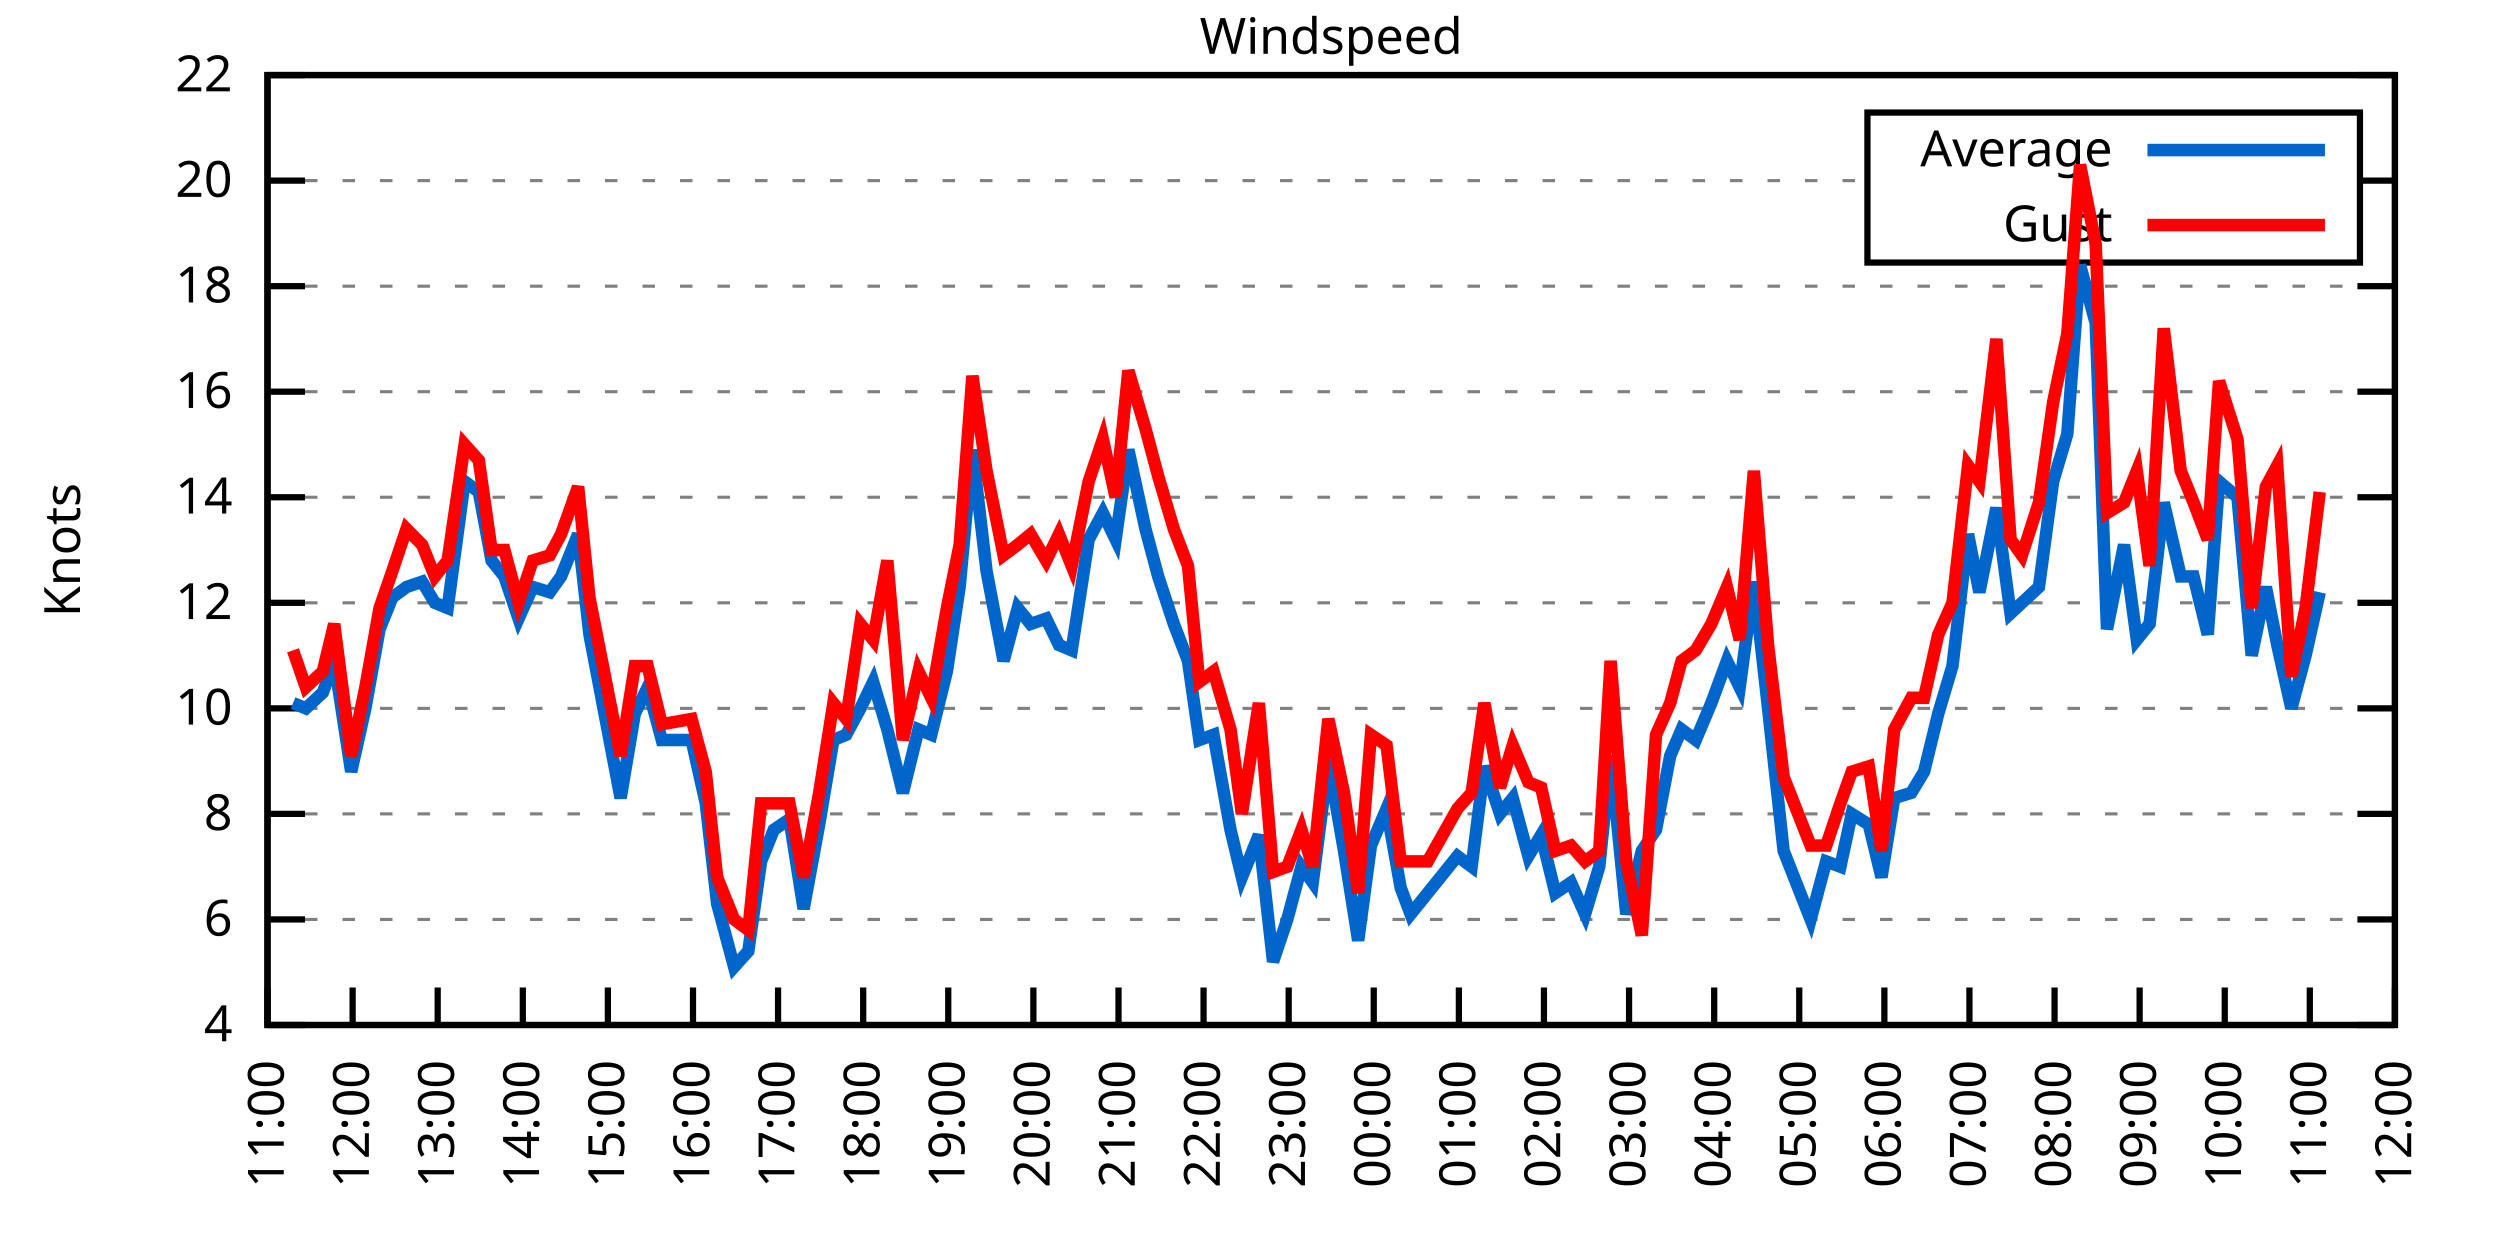
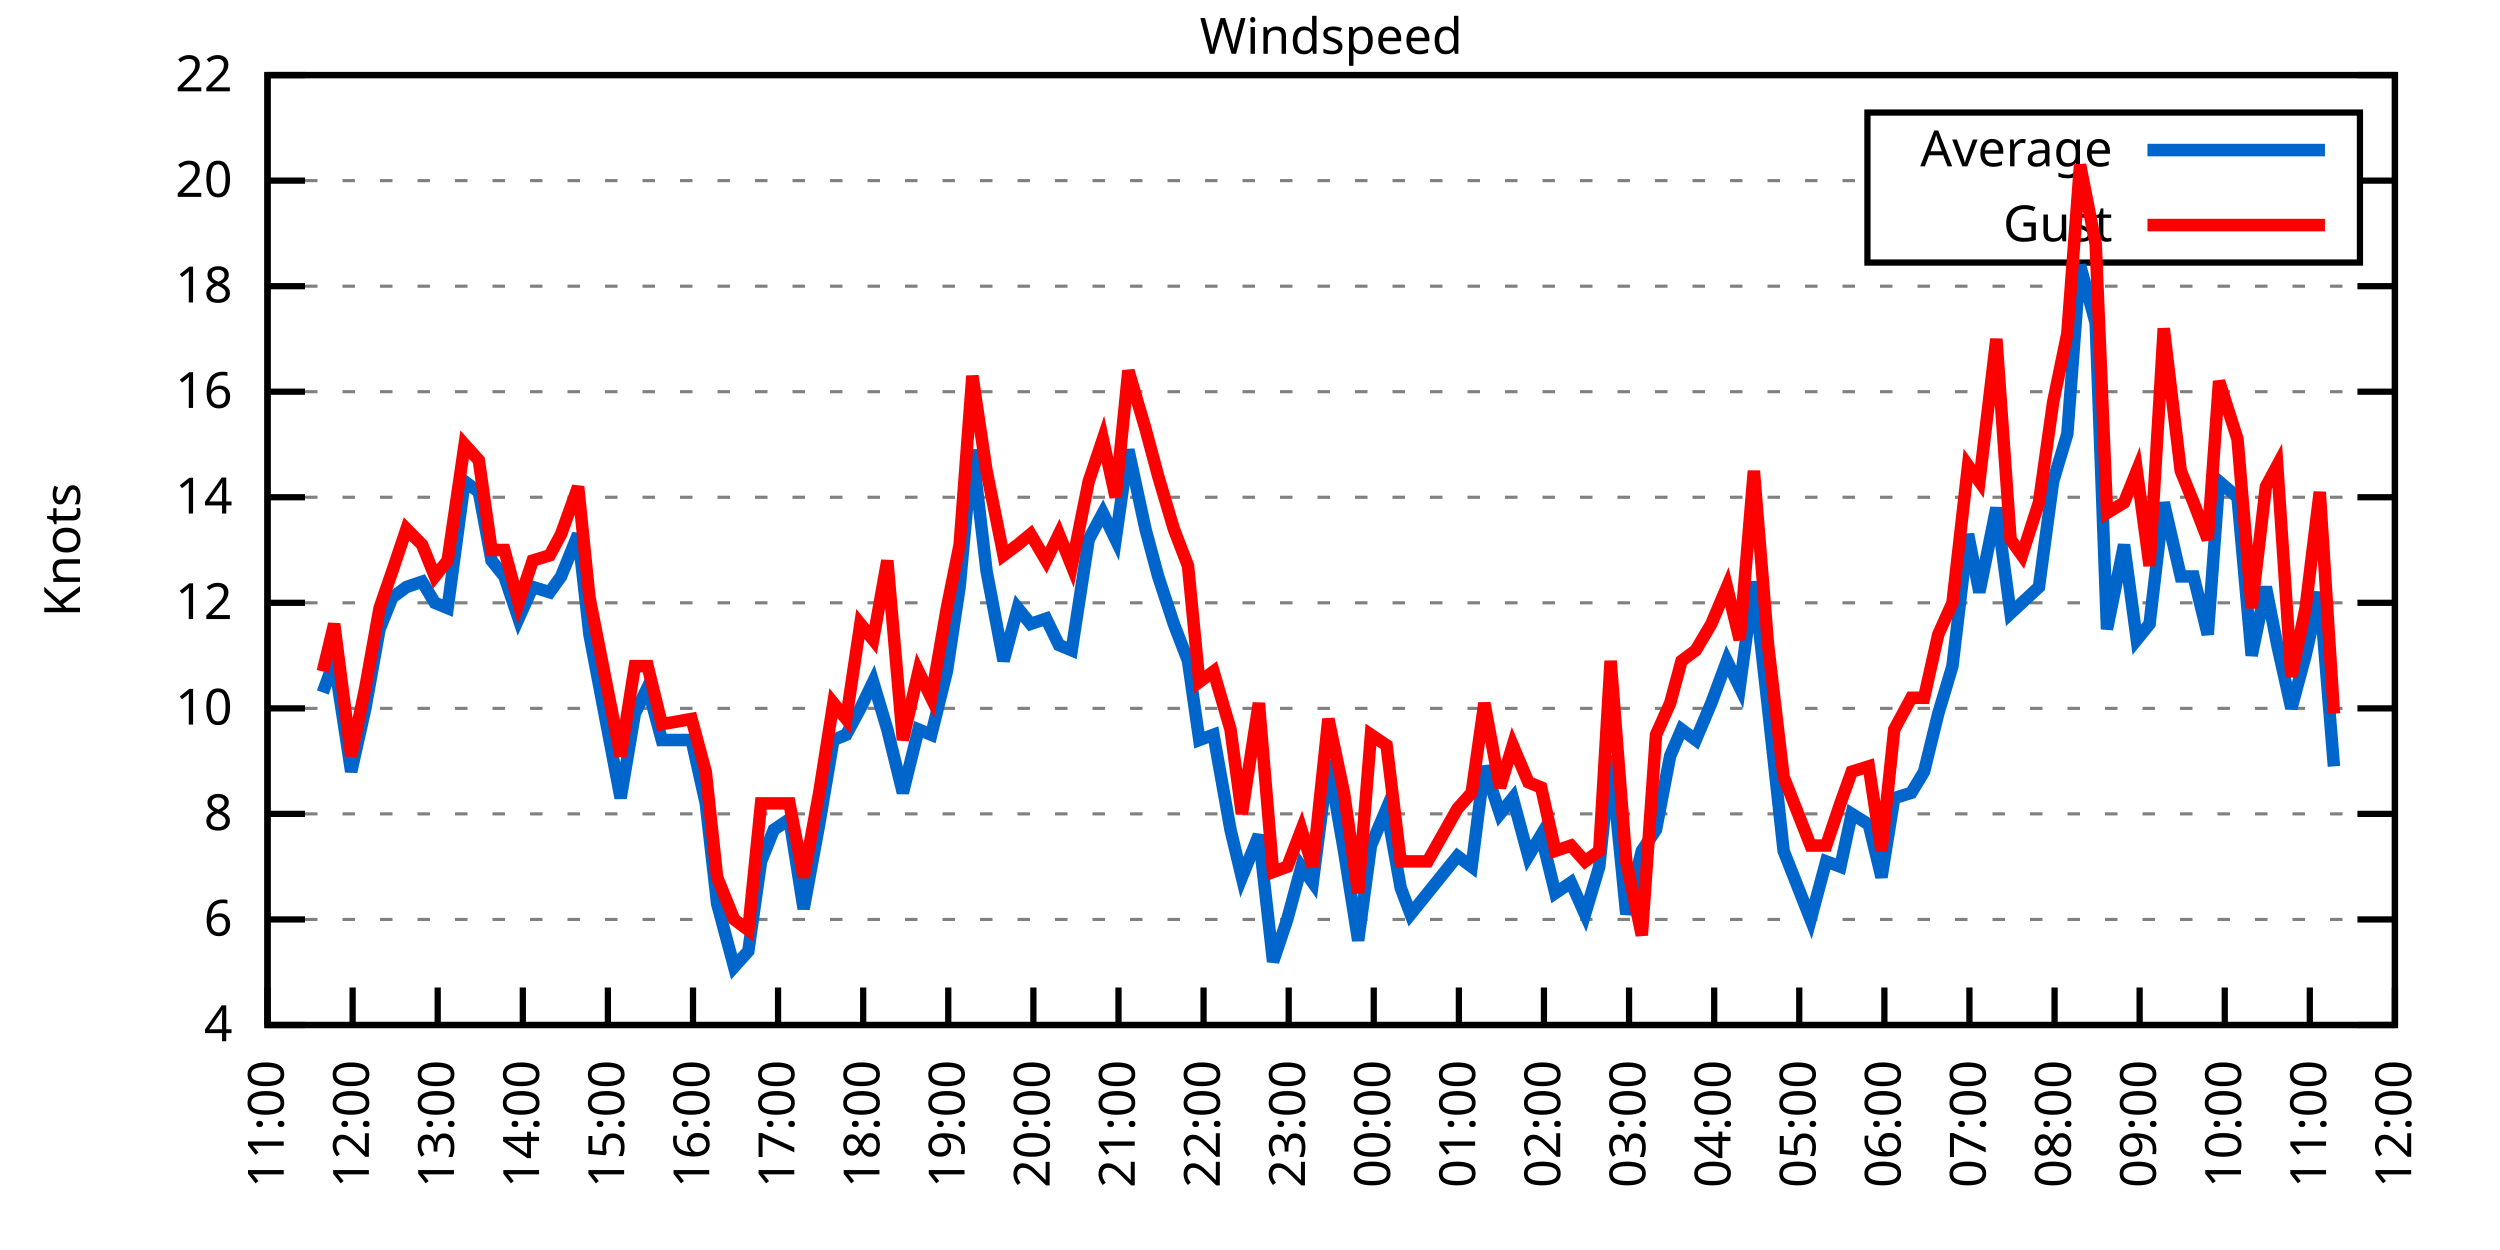
<svg xmlns="http://www.w3.org/2000/svg" xmlns:xlink="http://www.w3.org/1999/xlink" width="400" height="200" viewBox="0 0 400 200">
  <g id="gnuplot_canvas">
    <rect x="0" y="0" width="400" height="200" fill="none" />
    <defs>
      <circle id="gpDot" r="0.5" stroke-width="0.5" stroke="currentColor" />
      <path id="gpPt0" stroke-width="0.333" stroke="currentColor" d="M-1,0 h2 M0,-1 v2" />
      <path id="gpPt1" stroke-width="0.333" stroke="currentColor" d="M-1,-1 L1,1 M1,-1 L-1,1" />
      <path id="gpPt2" stroke-width="0.333" stroke="currentColor" d="M-1,0 L1,0 M0,-1 L0,1 M-1,-1 L1,1 M-1,1 L1,-1" />
      <rect id="gpPt3" stroke-width="0.333" stroke="currentColor" x="-1" y="-1" width="2" height="2" />
      <rect id="gpPt4" stroke-width="0.333" stroke="currentColor" fill="currentColor" x="-1" y="-1" width="2" height="2" />
      <circle id="gpPt5" stroke-width="0.333" stroke="currentColor" cx="0" cy="0" r="1" />
      <use xlink:href="#gpPt5" id="gpPt6" fill="currentColor" stroke="none" />
      <path id="gpPt7" stroke-width="0.333" stroke="currentColor" d="M0,-1.33 L-1.33,0.67 L1.33,0.67 z" />
      <use xlink:href="#gpPt7" id="gpPt8" fill="currentColor" stroke="none" />
      <use xlink:href="#gpPt7" id="gpPt9" stroke="currentColor" transform="rotate(180)" />
      <use xlink:href="#gpPt9" id="gpPt10" fill="currentColor" stroke="none" />
      <use xlink:href="#gpPt3" id="gpPt11" stroke="currentColor" transform="rotate(45)" />
      <use xlink:href="#gpPt11" id="gpPt12" fill="currentColor" stroke="none" />
      <path id="gpPt13" stroke-width="0.333" stroke="currentColor" d="M0,1.330 L1.265,0.411 L0.782,-1.067 L-0.782,-1.076 L-1.265,0.411 z" />
      <use xlink:href="#gpPt13" id="gpPt14" fill="currentColor" stroke="none" />
      <filter id="textbox" filterUnits="objectBoundingBox" x="0" y="0" height="1" width="1">
        <feFlood flood-color="white" flood-opacity="1" result="bgnd" />
        <feComposite in="SourceGraphic" in2="bgnd" operator="atop" />
      </filter>
      <filter id="greybox" filterUnits="objectBoundingBox" x="0" y="0" height="1" width="1">
        <feFlood flood-color="lightgrey" flood-opacity="1" result="grey" />
        <feComposite in="SourceGraphic" in2="grey" operator="atop" />
      </filter>
    </defs>
    <g fill="none" color="white" stroke="currentColor" stroke-width="1.00" stroke-linecap="butt" stroke-linejoin="miter">
</g>
    <g fill="none" color="black" stroke="currentColor" stroke-width="1.00" stroke-linecap="butt" stroke-linejoin="miter">
      <g stroke="none" shape-rendering="crispEdges">
        <polygon fill="rgb(255, 255, 255)" points="42.80,164.00 383.18,164.00 383.18,12.02 42.80,12.02 " />
      </g>
    </g>
    <g fill="none" color="black" stroke="currentColor" stroke-width="1.00" stroke-linecap="butt" stroke-linejoin="miter">
</g>
    <g fill="none" color="black" stroke="black" stroke-width="0.50" stroke-linecap="butt" stroke-linejoin="miter">
</g>
    <g fill="none" color="gray" stroke="currentColor" stroke-width="0.50" stroke-linecap="butt" stroke-linejoin="miter">
      <path stroke="gray" stroke-dasharray="2,4" class="gridline" d="M42.80,164.00 L383.19,164.00  " />
    </g>
    <g fill="none" color="gray" stroke="gray" stroke-width="1.00" stroke-linecap="butt" stroke-linejoin="miter">
</g>
    <g fill="none" color="black" stroke="currentColor" stroke-width="1.00" stroke-linecap="butt" stroke-linejoin="miter">
      <path stroke="black" d="M42.80,164.00 L48.80,164.00 M383.19,164.00 L377.19,164.00  " />
      <g transform="translate(37.20,166.60)" stroke="none" fill="black" font-family="Sans" font-size="8.00" text-anchor="end">
        <text>
          <tspan font-family="Sans"> 4</tspan>
        </text>
      </g>
    </g>
    <g fill="none" color="black" stroke="currentColor" stroke-width="1.00" stroke-linecap="butt" stroke-linejoin="miter">
</g>
    <g fill="none" color="black" stroke="black" stroke-width="0.50" stroke-linecap="butt" stroke-linejoin="miter">
</g>
    <g fill="none" color="gray" stroke="currentColor" stroke-width="0.50" stroke-linecap="butt" stroke-linejoin="miter">
      <path stroke="gray" stroke-dasharray="2,4" class="gridline" d="M42.80,147.11 L383.19,147.11  " />
    </g>
    <g fill="none" color="gray" stroke="gray" stroke-width="1.00" stroke-linecap="butt" stroke-linejoin="miter">
</g>
    <g fill="none" color="black" stroke="currentColor" stroke-width="1.00" stroke-linecap="butt" stroke-linejoin="miter">
      <path stroke="black" d="M42.80,147.11 L48.80,147.11 M383.19,147.11 L377.19,147.11  " />
      <g transform="translate(37.20,149.71)" stroke="none" fill="black" font-family="Sans" font-size="8.00" text-anchor="end">
        <text>
          <tspan font-family="Sans"> 6</tspan>
        </text>
      </g>
    </g>
    <g fill="none" color="black" stroke="currentColor" stroke-width="1.00" stroke-linecap="butt" stroke-linejoin="miter">
</g>
    <g fill="none" color="black" stroke="black" stroke-width="0.50" stroke-linecap="butt" stroke-linejoin="miter">
</g>
    <g fill="none" color="gray" stroke="currentColor" stroke-width="0.50" stroke-linecap="butt" stroke-linejoin="miter">
      <path stroke="gray" stroke-dasharray="2,4" class="gridline" d="M42.80,130.22 L383.19,130.22  " />
    </g>
    <g fill="none" color="gray" stroke="gray" stroke-width="1.00" stroke-linecap="butt" stroke-linejoin="miter">
</g>
    <g fill="none" color="black" stroke="currentColor" stroke-width="1.00" stroke-linecap="butt" stroke-linejoin="miter">
      <path stroke="black" d="M42.80,130.22 L48.80,130.22 M383.19,130.22 L377.19,130.22  " />
      <g transform="translate(37.20,132.82)" stroke="none" fill="black" font-family="Sans" font-size="8.00" text-anchor="end">
        <text>
          <tspan font-family="Sans"> 8</tspan>
        </text>
      </g>
    </g>
    <g fill="none" color="black" stroke="currentColor" stroke-width="1.00" stroke-linecap="butt" stroke-linejoin="miter">
</g>
    <g fill="none" color="black" stroke="black" stroke-width="0.50" stroke-linecap="butt" stroke-linejoin="miter">
</g>
    <g fill="none" color="gray" stroke="currentColor" stroke-width="0.50" stroke-linecap="butt" stroke-linejoin="miter">
      <path stroke="gray" stroke-dasharray="2,4" class="gridline" d="M42.80,113.34 L383.19,113.34  " />
    </g>
    <g fill="none" color="gray" stroke="gray" stroke-width="1.00" stroke-linecap="butt" stroke-linejoin="miter">
</g>
    <g fill="none" color="black" stroke="currentColor" stroke-width="1.00" stroke-linecap="butt" stroke-linejoin="miter">
      <path stroke="black" d="M42.80,113.34 L48.80,113.34 M383.19,113.34 L377.19,113.34  " />
      <g transform="translate(37.20,115.94)" stroke="none" fill="black" font-family="Sans" font-size="8.00" text-anchor="end">
        <text>
          <tspan font-family="Sans"> 10</tspan>
        </text>
      </g>
    </g>
    <g fill="none" color="black" stroke="currentColor" stroke-width="1.00" stroke-linecap="butt" stroke-linejoin="miter">
</g>
    <g fill="none" color="black" stroke="black" stroke-width="0.50" stroke-linecap="butt" stroke-linejoin="miter">
</g>
    <g fill="none" color="gray" stroke="currentColor" stroke-width="0.50" stroke-linecap="butt" stroke-linejoin="miter">
      <path stroke="gray" stroke-dasharray="2,4" class="gridline" d="M42.80,96.45 L383.19,96.45  " />
    </g>
    <g fill="none" color="gray" stroke="gray" stroke-width="1.00" stroke-linecap="butt" stroke-linejoin="miter">
</g>
    <g fill="none" color="black" stroke="currentColor" stroke-width="1.00" stroke-linecap="butt" stroke-linejoin="miter">
      <path stroke="black" d="M42.80,96.45 L48.80,96.45 M383.19,96.45 L377.19,96.45  " />
      <g transform="translate(37.20,99.05)" stroke="none" fill="black" font-family="Sans" font-size="8.00" text-anchor="end">
        <text>
          <tspan font-family="Sans"> 12</tspan>
        </text>
      </g>
    </g>
    <g fill="none" color="black" stroke="currentColor" stroke-width="1.00" stroke-linecap="butt" stroke-linejoin="miter">
</g>
    <g fill="none" color="black" stroke="black" stroke-width="0.50" stroke-linecap="butt" stroke-linejoin="miter">
</g>
    <g fill="none" color="gray" stroke="currentColor" stroke-width="0.50" stroke-linecap="butt" stroke-linejoin="miter">
      <path stroke="gray" stroke-dasharray="2,4" class="gridline" d="M42.80,79.56 L383.19,79.56  " />
    </g>
    <g fill="none" color="gray" stroke="gray" stroke-width="1.00" stroke-linecap="butt" stroke-linejoin="miter">
</g>
    <g fill="none" color="black" stroke="currentColor" stroke-width="1.00" stroke-linecap="butt" stroke-linejoin="miter">
      <path stroke="black" d="M42.80,79.56 L48.80,79.56 M383.19,79.56 L377.19,79.56  " />
      <g transform="translate(37.20,82.16)" stroke="none" fill="black" font-family="Sans" font-size="8.00" text-anchor="end">
        <text>
          <tspan font-family="Sans"> 14</tspan>
        </text>
      </g>
    </g>
    <g fill="none" color="black" stroke="currentColor" stroke-width="1.00" stroke-linecap="butt" stroke-linejoin="miter">
</g>
    <g fill="none" color="black" stroke="black" stroke-width="0.50" stroke-linecap="butt" stroke-linejoin="miter">
</g>
    <g fill="none" color="gray" stroke="currentColor" stroke-width="0.50" stroke-linecap="butt" stroke-linejoin="miter">
      <path stroke="gray" stroke-dasharray="2,4" class="gridline" d="M42.80,62.67 L383.19,62.67  " />
    </g>
    <g fill="none" color="gray" stroke="gray" stroke-width="1.00" stroke-linecap="butt" stroke-linejoin="miter">
</g>
    <g fill="none" color="black" stroke="currentColor" stroke-width="1.00" stroke-linecap="butt" stroke-linejoin="miter">
      <path stroke="black" d="M42.80,62.67 L48.80,62.67 M383.19,62.67 L377.19,62.67  " />
      <g transform="translate(37.20,65.27)" stroke="none" fill="black" font-family="Sans" font-size="8.00" text-anchor="end">
        <text>
          <tspan font-family="Sans"> 16</tspan>
        </text>
      </g>
    </g>
    <g fill="none" color="black" stroke="currentColor" stroke-width="1.00" stroke-linecap="butt" stroke-linejoin="miter">
</g>
    <g fill="none" color="black" stroke="black" stroke-width="0.50" stroke-linecap="butt" stroke-linejoin="miter">
</g>
    <g fill="none" color="gray" stroke="currentColor" stroke-width="0.50" stroke-linecap="butt" stroke-linejoin="miter">
      <path stroke="gray" stroke-dasharray="2,4" class="gridline" d="M42.80,45.79 L383.19,45.79  " />
    </g>
    <g fill="none" color="gray" stroke="gray" stroke-width="1.00" stroke-linecap="butt" stroke-linejoin="miter">
</g>
    <g fill="none" color="black" stroke="currentColor" stroke-width="1.00" stroke-linecap="butt" stroke-linejoin="miter">
      <path stroke="black" d="M42.80,45.79 L48.80,45.79 M383.19,45.79 L377.19,45.79  " />
      <g transform="translate(37.20,48.39)" stroke="none" fill="black" font-family="Sans" font-size="8.00" text-anchor="end">
        <text>
          <tspan font-family="Sans"> 18</tspan>
        </text>
      </g>
    </g>
    <g fill="none" color="black" stroke="currentColor" stroke-width="1.00" stroke-linecap="butt" stroke-linejoin="miter">
</g>
    <g fill="none" color="black" stroke="black" stroke-width="0.50" stroke-linecap="butt" stroke-linejoin="miter">
</g>
    <g fill="none" color="gray" stroke="currentColor" stroke-width="0.50" stroke-linecap="butt" stroke-linejoin="miter">
      <path stroke="gray" stroke-dasharray="2,4" class="gridline" d="M42.80,28.90 L298.79,28.90 M377.59,28.90 L383.19,28.90  " />
    </g>
    <g fill="none" color="gray" stroke="gray" stroke-width="1.00" stroke-linecap="butt" stroke-linejoin="miter">
</g>
    <g fill="none" color="black" stroke="currentColor" stroke-width="1.00" stroke-linecap="butt" stroke-linejoin="miter">
      <path stroke="black" d="M42.80,28.90 L48.80,28.90 M383.19,28.90 L377.19,28.90  " />
      <g transform="translate(37.20,31.50)" stroke="none" fill="black" font-family="Sans" font-size="8.00" text-anchor="end">
        <text>
          <tspan font-family="Sans"> 20</tspan>
        </text>
      </g>
    </g>
    <g fill="none" color="black" stroke="currentColor" stroke-width="1.00" stroke-linecap="butt" stroke-linejoin="miter">
</g>
    <g fill="none" color="black" stroke="black" stroke-width="0.50" stroke-linecap="butt" stroke-linejoin="miter">
</g>
    <g fill="none" color="gray" stroke="currentColor" stroke-width="0.50" stroke-linecap="butt" stroke-linejoin="miter">
      <path stroke="gray" stroke-dasharray="2,4" class="gridline" d="M42.80,12.01 L383.19,12.01  " />
    </g>
    <g fill="none" color="gray" stroke="gray" stroke-width="1.00" stroke-linecap="butt" stroke-linejoin="miter">
</g>
    <g fill="none" color="black" stroke="currentColor" stroke-width="1.00" stroke-linecap="butt" stroke-linejoin="miter">
      <path stroke="black" d="M42.80,12.01 L48.80,12.01 M383.19,12.01 L377.19,12.01  " />
      <g transform="translate(37.20,14.61)" stroke="none" fill="black" font-family="Sans" font-size="8.00" text-anchor="end">
        <text>
          <tspan font-family="Sans"> 22</tspan>
        </text>
      </g>
    </g>
    <g fill="none" color="black" stroke="currentColor" stroke-width="1.00" stroke-linecap="butt" stroke-linejoin="miter">
      <path stroke="black" d="M42.80,164.00 L42.80,158.00  " />
      <g transform="translate(45.40,169.60) rotate(270.00)" stroke="none" fill="black" font-family="Sans" font-size="8.00" text-anchor="end">
        <text>
          <tspan font-family="Sans">11:00</tspan>
        </text>
      </g>
    </g>
    <g fill="none" color="black" stroke="currentColor" stroke-width="1.00" stroke-linecap="butt" stroke-linejoin="miter">
      <path stroke="black" d="M56.42,164.00 L56.42,158.00  " />
      <g transform="translate(59.02,169.60) rotate(270.00)" stroke="none" fill="black" font-family="Sans" font-size="8.00" text-anchor="end">
        <text>
          <tspan font-family="Sans">12:00</tspan>
        </text>
      </g>
    </g>
    <g fill="none" color="black" stroke="currentColor" stroke-width="1.00" stroke-linecap="butt" stroke-linejoin="miter">
      <path stroke="black" d="M70.03,164.00 L70.03,158.00  " />
      <g transform="translate(72.63,169.60) rotate(270.00)" stroke="none" fill="black" font-family="Sans" font-size="8.00" text-anchor="end">
        <text>
          <tspan font-family="Sans">13:00</tspan>
        </text>
      </g>
    </g>
    <g fill="none" color="black" stroke="currentColor" stroke-width="1.00" stroke-linecap="butt" stroke-linejoin="miter">
      <path stroke="black" d="M83.65,164.00 L83.65,158.00  " />
      <g transform="translate(86.25,169.60) rotate(270.00)" stroke="none" fill="black" font-family="Sans" font-size="8.00" text-anchor="end">
        <text>
          <tspan font-family="Sans">14:00</tspan>
        </text>
      </g>
    </g>
    <g fill="none" color="black" stroke="currentColor" stroke-width="1.00" stroke-linecap="butt" stroke-linejoin="miter">
      <path stroke="black" d="M97.26,164.00 L97.26,158.00  " />
      <g transform="translate(99.86,169.60) rotate(270.00)" stroke="none" fill="black" font-family="Sans" font-size="8.00" text-anchor="end">
        <text>
          <tspan font-family="Sans">15:00</tspan>
        </text>
      </g>
    </g>
    <g fill="none" color="black" stroke="currentColor" stroke-width="1.00" stroke-linecap="butt" stroke-linejoin="miter">
      <path stroke="black" d="M110.88,164.00 L110.88,158.00  " />
      <g transform="translate(113.48,169.60) rotate(270.00)" stroke="none" fill="black" font-family="Sans" font-size="8.00" text-anchor="end">
        <text>
          <tspan font-family="Sans">16:00</tspan>
        </text>
      </g>
    </g>
    <g fill="none" color="black" stroke="currentColor" stroke-width="1.00" stroke-linecap="butt" stroke-linejoin="miter">
      <path stroke="black" d="M124.49,164.00 L124.49,158.00  " />
      <g transform="translate(127.09,169.60) rotate(270.00)" stroke="none" fill="black" font-family="Sans" font-size="8.00" text-anchor="end">
        <text>
          <tspan font-family="Sans">17:00</tspan>
        </text>
      </g>
    </g>
    <g fill="none" color="black" stroke="currentColor" stroke-width="1.00" stroke-linecap="butt" stroke-linejoin="miter">
      <path stroke="black" d="M138.11,164.00 L138.11,158.00  " />
      <g transform="translate(140.71,169.60) rotate(270.00)" stroke="none" fill="black" font-family="Sans" font-size="8.00" text-anchor="end">
        <text>
          <tspan font-family="Sans">18:00</tspan>
        </text>
      </g>
    </g>
    <g fill="none" color="black" stroke="currentColor" stroke-width="1.00" stroke-linecap="butt" stroke-linejoin="miter">
      <path stroke="black" d="M151.72,164.00 L151.72,158.00  " />
      <g transform="translate(154.32,169.60) rotate(270.00)" stroke="none" fill="black" font-family="Sans" font-size="8.00" text-anchor="end">
        <text>
          <tspan font-family="Sans">19:00</tspan>
        </text>
      </g>
    </g>
    <g fill="none" color="black" stroke="currentColor" stroke-width="1.00" stroke-linecap="butt" stroke-linejoin="miter">
      <path stroke="black" d="M165.34,164.00 L165.34,158.00  " />
      <g transform="translate(167.94,169.60) rotate(270.00)" stroke="none" fill="black" font-family="Sans" font-size="8.00" text-anchor="end">
        <text>
          <tspan font-family="Sans">20:00</tspan>
        </text>
      </g>
    </g>
    <g fill="none" color="black" stroke="currentColor" stroke-width="1.00" stroke-linecap="butt" stroke-linejoin="miter">
      <path stroke="black" d="M178.96,164.00 L178.96,158.00  " />
      <g transform="translate(181.56,169.60) rotate(270.00)" stroke="none" fill="black" font-family="Sans" font-size="8.00" text-anchor="end">
        <text>
          <tspan font-family="Sans">21:00</tspan>
        </text>
      </g>
    </g>
    <g fill="none" color="black" stroke="currentColor" stroke-width="1.00" stroke-linecap="butt" stroke-linejoin="miter">
      <path stroke="black" d="M192.57,164.00 L192.57,158.00  " />
      <g transform="translate(195.17,169.60) rotate(270.00)" stroke="none" fill="black" font-family="Sans" font-size="8.00" text-anchor="end">
        <text>
          <tspan font-family="Sans">22:00</tspan>
        </text>
      </g>
    </g>
    <g fill="none" color="black" stroke="currentColor" stroke-width="1.00" stroke-linecap="butt" stroke-linejoin="miter">
      <path stroke="black" d="M206.19,164.00 L206.19,158.00  " />
      <g transform="translate(208.79,169.60) rotate(270.00)" stroke="none" fill="black" font-family="Sans" font-size="8.00" text-anchor="end">
        <text>
          <tspan font-family="Sans">23:00</tspan>
        </text>
      </g>
    </g>
    <g fill="none" color="black" stroke="currentColor" stroke-width="1.00" stroke-linecap="butt" stroke-linejoin="miter">
      <path stroke="black" d="M219.80,164.00 L219.80,158.00  " />
      <g transform="translate(222.40,169.60) rotate(270.00)" stroke="none" fill="black" font-family="Sans" font-size="8.00" text-anchor="end">
        <text>
          <tspan font-family="Sans">00:00</tspan>
        </text>
      </g>
    </g>
    <g fill="none" color="black" stroke="currentColor" stroke-width="1.00" stroke-linecap="butt" stroke-linejoin="miter">
      <path stroke="black" d="M233.42,164.00 L233.42,158.00  " />
      <g transform="translate(236.02,169.60) rotate(270.00)" stroke="none" fill="black" font-family="Sans" font-size="8.00" text-anchor="end">
        <text>
          <tspan font-family="Sans">01:00</tspan>
        </text>
      </g>
    </g>
    <g fill="none" color="black" stroke="currentColor" stroke-width="1.00" stroke-linecap="butt" stroke-linejoin="miter">
      <path stroke="black" d="M247.03,164.00 L247.03,158.00  " />
      <g transform="translate(249.63,169.60) rotate(270.00)" stroke="none" fill="black" font-family="Sans" font-size="8.00" text-anchor="end">
        <text>
          <tspan font-family="Sans">02:00</tspan>
        </text>
      </g>
    </g>
    <g fill="none" color="black" stroke="currentColor" stroke-width="1.00" stroke-linecap="butt" stroke-linejoin="miter">
      <path stroke="black" d="M260.65,164.00 L260.65,158.00  " />
      <g transform="translate(263.25,169.60) rotate(270.00)" stroke="none" fill="black" font-family="Sans" font-size="8.00" text-anchor="end">
        <text>
          <tspan font-family="Sans">03:00</tspan>
        </text>
      </g>
    </g>
    <g fill="none" color="black" stroke="currentColor" stroke-width="1.00" stroke-linecap="butt" stroke-linejoin="miter">
      <path stroke="black" d="M274.27,164.00 L274.27,158.00  " />
      <g transform="translate(276.87,169.60) rotate(270.00)" stroke="none" fill="black" font-family="Sans" font-size="8.00" text-anchor="end">
        <text>
          <tspan font-family="Sans">04:00</tspan>
        </text>
      </g>
    </g>
    <g fill="none" color="black" stroke="currentColor" stroke-width="1.00" stroke-linecap="butt" stroke-linejoin="miter">
      <path stroke="black" d="M287.88,164.00 L287.88,158.00  " />
      <g transform="translate(290.48,169.60) rotate(270.00)" stroke="none" fill="black" font-family="Sans" font-size="8.00" text-anchor="end">
        <text>
          <tspan font-family="Sans">05:00</tspan>
        </text>
      </g>
    </g>
    <g fill="none" color="black" stroke="currentColor" stroke-width="1.00" stroke-linecap="butt" stroke-linejoin="miter">
      <path stroke="black" d="M301.50,164.00 L301.50,158.00  " />
      <g transform="translate(304.10,169.60) rotate(270.00)" stroke="none" fill="black" font-family="Sans" font-size="8.00" text-anchor="end">
        <text>
          <tspan font-family="Sans">06:00</tspan>
        </text>
      </g>
    </g>
    <g fill="none" color="black" stroke="currentColor" stroke-width="1.00" stroke-linecap="butt" stroke-linejoin="miter">
      <path stroke="black" d="M315.11,164.00 L315.11,158.00  " />
      <g transform="translate(317.71,169.60) rotate(270.00)" stroke="none" fill="black" font-family="Sans" font-size="8.00" text-anchor="end">
        <text>
          <tspan font-family="Sans">07:00</tspan>
        </text>
      </g>
    </g>
    <g fill="none" color="black" stroke="currentColor" stroke-width="1.00" stroke-linecap="butt" stroke-linejoin="miter">
      <path stroke="black" d="M328.73,164.00 L328.73,158.00  " />
      <g transform="translate(331.33,169.60) rotate(270.00)" stroke="none" fill="black" font-family="Sans" font-size="8.00" text-anchor="end">
        <text>
          <tspan font-family="Sans">08:00</tspan>
        </text>
      </g>
    </g>
    <g fill="none" color="black" stroke="currentColor" stroke-width="1.00" stroke-linecap="butt" stroke-linejoin="miter">
      <path stroke="black" d="M342.34,164.00 L342.34,158.00  " />
      <g transform="translate(344.94,169.60) rotate(270.00)" stroke="none" fill="black" font-family="Sans" font-size="8.00" text-anchor="end">
        <text>
          <tspan font-family="Sans">09:00</tspan>
        </text>
      </g>
    </g>
    <g fill="none" color="black" stroke="currentColor" stroke-width="1.00" stroke-linecap="butt" stroke-linejoin="miter">
      <path stroke="black" d="M355.96,164.00 L355.96,158.00  " />
      <g transform="translate(358.56,169.60) rotate(270.00)" stroke="none" fill="black" font-family="Sans" font-size="8.00" text-anchor="end">
        <text>
          <tspan font-family="Sans">10:00</tspan>
        </text>
      </g>
    </g>
    <g fill="none" color="black" stroke="currentColor" stroke-width="1.00" stroke-linecap="butt" stroke-linejoin="miter">
      <path stroke="black" d="M369.57,164.00 L369.57,158.00  " />
      <g transform="translate(372.17,169.60) rotate(270.00)" stroke="none" fill="black" font-family="Sans" font-size="8.00" text-anchor="end">
        <text>
          <tspan font-family="Sans">11:00</tspan>
        </text>
      </g>
    </g>
    <g fill="none" color="black" stroke="currentColor" stroke-width="1.00" stroke-linecap="butt" stroke-linejoin="miter">
      <path stroke="black" d="M383.19,164.00 L383.19,158.00  " />
      <g transform="translate(385.79,169.60) rotate(270.00)" stroke="none" fill="black" font-family="Sans" font-size="8.00" text-anchor="end">
        <text>
          <tspan font-family="Sans">12:00</tspan>
        </text>
      </g>
    </g>
    <g fill="none" color="black" stroke="currentColor" stroke-width="1.00" stroke-linecap="butt" stroke-linejoin="miter">
</g>
    <g fill="none" color="black" stroke="currentColor" stroke-width="1.00" stroke-linecap="butt" stroke-linejoin="miter">
      <path stroke="black" d="M42.80,12.01 L42.80,164.00 L383.19,164.00 L383.19,12.01 L42.80,12.01 Z  " />
    </g>
    <g fill="none" color="black" stroke="currentColor" stroke-width="1.00" stroke-linecap="butt" stroke-linejoin="miter">
</g>
    <g fill="none" color="black" stroke="currentColor" stroke-width="1.00" stroke-linecap="butt" stroke-linejoin="miter">
      <path stroke="black" d="M298.79,42.01 L298.79,18.01 L377.59,18.01 L377.59,42.01 L298.79,42.01 Z  " />
    </g>
    <g id="Windspeed_plot_1">
      <g fill="none" color="white" stroke="black" stroke-width="2.00" stroke-linecap="butt" stroke-linejoin="miter">
</g>
      <g fill="none" color="black" stroke="currentColor" stroke-width="2.00" stroke-linecap="butt" stroke-linejoin="miter">
        <g transform="translate(337.99,26.61)" stroke="none" fill="black" font-family="Sans" font-size="8.00" text-anchor="end">
          <text>
            <tspan font-family="Sans">Average</tspan>
          </text>
        </g>
      </g>
      <g fill="none" color="black" stroke="currentColor" stroke-width="2.00" stroke-linecap="butt" stroke-linejoin="miter">
-         <path stroke="rgb(  0, 102, 204)" d="M343.59,24.01 L371.99,24.01 M46.88,112.49 L48.93,113.34 L51.65,110.80 L53.47,105.74 L56.19,123.47 L58.46,113.34   L60.73,100.67 L62.77,95.60 L65.04,93.92 L67.54,93.07 L69.58,96.45 L71.62,97.29 L74.34,77.03 L76.61,78.72   L78.65,89.69 L80.70,92.23 L82.97,98.98 L85.24,93.92 L87.96,94.76 L89.77,92.23 L92.50,85.47 L94.31,101.52   L99.30,127.69 L101.57,114.18 L103.62,109.96 L105.89,118.40 L110.65,118.40 L112.92,128.54 L114.74,144.58 L117.46,154.71   L119.73,152.18 L121.77,137.82 L123.81,132.76 L126.31,131.07 L128.58,145.42 L131.07,131.91 L133.34,118.40 L135.39,117.56   L137.66,113.34 L139.70,109.11 L141.97,116.71 L144.46,126.85 L146.96,116.71 L149.00,117.56 L151.50,107.43 L153.54,93.92   L155.58,71.96 L157.85,91.38 L160.57,105.74 L162.84,97.29 L164.89,99.83 L167.38,98.98 L169.43,103.20 L171.47,104.05   L174.19,86.32 L176.46,82.09 L178.50,86.32 L180.54,71.96 L183.27,84.63 L185.31,92.23 L187.81,99.83 L190.08,105.74   L191.89,118.40 L194.16,117.56 L196.88,132.76 L198.70,140.36 L201.42,133.60 L203.69,153.87 L205.96,147.11 L208.23,138.67   L210.04,141.20 L212.54,121.78 L215.04,136.14 L217.31,150.49 L219.35,135.29 L221.85,129.38 L224.11,142.05 L225.70,146.27   L228.43,142.89 L233.19,136.98 L235.46,138.67 L237.50,122.62 L240.00,130.22 L242.04,127.69 L244.54,136.98 L246.58,133.60   L248.85,142.89 L251.35,141.20 L253.61,146.27 L255.88,138.67 L257.70,120.94 L260.20,146.27 L262.69,136.14 L264.96,132.76   L267.23,120.94 L269.05,116.71 L271.32,118.40 L273.81,112.49 L276.31,105.74 L278.35,109.96 L280.62,93.07 L282.89,113.34   L285.38,136.14 L289.70,147.11 L292.19,137.82 L294.46,138.67 L296.28,130.22 L299.00,131.91 L301.04,140.36 L303.08,127.69   L305.81,126.85 L307.85,123.47 L310.12,114.18 L312.39,106.58 L314.89,85.47 L316.70,94.76 L319.42,81.25 L321.69,98.14   L323.51,96.45 L326.23,93.92 L328.50,77.03 L330.77,69.43 L332.81,42.41 L335.31,51.70 L337.12,100.67 L339.85,87.16   L341.89,102.36 L343.93,99.83 L346.20,80.41 L348.92,92.23 L350.97,92.23 L353.24,101.52 L355.05,77.03 L358.00,79.56   L360.27,104.89 L362.54,93.92 L364.36,103.20 L366.62,113.34 L368.89,104.89 L371.16,94.76  " />
+         <path stroke="rgb(  0, 102, 204)" d="M343.59,24.01 L371.99,24.01 M51.65,110.80 L53.47,105.74 L56.19,123.47 L58.46,113.34 L60.73,100.67 L62.77,95.60   L65.04,93.92 L67.54,93.07 L69.58,96.45 L71.62,97.29 L74.34,77.03 L76.61,78.72 L78.65,89.69 L80.70,92.23   L82.97,98.98 L85.24,93.92 L87.96,94.76 L89.77,92.23 L92.50,85.47 L94.31,101.52 L99.30,127.69 L101.57,114.18   L103.62,109.96 L105.89,118.40 L110.65,118.40 L112.92,128.54 L114.74,144.58 L117.46,154.71 L119.73,152.18 L121.77,137.82   L123.81,132.76 L126.31,131.07 L128.58,145.42 L131.07,131.91 L133.34,118.40 L135.39,117.56 L137.66,113.34 L139.70,109.11   L141.97,116.71 L144.46,126.85 L146.96,116.71 L149.00,117.56 L151.50,107.43 L153.54,93.92 L155.58,71.96 L157.85,91.38   L160.57,105.74 L162.84,97.29 L164.89,99.83 L167.38,98.98 L169.43,103.20 L171.47,104.05 L174.19,86.32 L176.46,82.09   L178.50,86.32 L180.54,71.96 L183.27,84.63 L185.31,92.23 L187.81,99.83 L190.08,105.74 L191.89,118.40 L194.16,117.56   L196.88,132.76 L198.70,140.36 L201.42,133.60 L203.69,153.87 L205.96,147.11 L208.23,138.67 L210.04,141.20 L212.54,121.78   L215.04,136.14 L217.31,150.49 L219.35,135.29 L221.85,129.38 L224.11,142.05 L225.70,146.27 L228.43,142.89 L233.19,136.98   L235.46,138.67 L237.50,122.62 L240.00,130.22 L242.04,127.69 L244.54,136.98 L246.58,133.60 L248.85,142.89 L251.35,141.20   L253.61,146.27 L255.88,138.67 L257.70,120.94 L260.20,146.27 L262.69,136.14 L264.96,132.76 L267.23,120.94 L269.05,116.71   L271.32,118.40 L273.81,112.49 L276.31,105.74 L278.35,109.96 L280.62,93.07 L282.89,113.34 L285.38,136.14 L289.70,147.11   L292.19,137.82 L294.46,138.67 L296.28,130.22 L299.00,131.91 L301.04,140.36 L303.08,127.69 L305.81,126.85 L307.85,123.47   L310.12,114.18 L312.39,106.58 L314.89,85.47 L316.70,94.76 L319.42,81.25 L321.69,98.14 L323.51,96.45 L326.23,93.92   L328.50,77.03 L330.77,69.43 L332.81,42.41 L335.31,51.70 L337.12,100.67 L339.85,87.16 L341.89,102.36 L343.93,99.83   L346.20,80.41 L348.92,92.23 L350.97,92.23 L353.24,101.52 L355.05,77.03 L358.00,79.56 L360.27,104.89 L362.54,93.92   L364.36,103.20 L366.62,113.34 L368.89,104.89 L371.16,94.76 L373.43,122.62  " />
      </g>
    </g>
    <g id="Windspeed_plot_2">
      <g fill="none" color="black" stroke="currentColor" stroke-width="2.00" stroke-linecap="butt" stroke-linejoin="miter">
        <g transform="translate(337.99,38.61)" stroke="none" fill="black" font-family="Sans" font-size="8.00" text-anchor="end">
          <text>
            <tspan font-family="Sans">Gust</tspan>
          </text>
        </g>
      </g>
      <g fill="none" color="black" stroke="currentColor" stroke-width="2.00" stroke-linecap="butt" stroke-linejoin="miter">
-         <path stroke="rgb(255,   0,   0)" d="M343.59,36.01 L371.99,36.01 M46.88,104.05 L48.93,109.96 L51.65,107.43 L53.47,99.83 L56.19,120.94 L58.46,109.96   L60.73,97.29 L62.77,91.38 L65.04,84.63 L67.54,87.16 L69.58,92.23 L71.62,89.69 L74.34,71.12 L76.61,73.65   L78.65,88.00 L80.70,88.00 L82.97,96.45 L85.24,89.69 L87.96,88.85 L89.77,85.47 L92.50,77.87 L94.31,95.60   L99.30,120.94 L101.57,106.58 L103.62,106.58 L105.89,115.87 L110.65,115.03 L112.92,123.47 L114.74,140.36 L117.46,147.11   L119.73,148.80 L121.77,128.54 L123.81,128.54 L126.31,128.54 L128.58,140.36 L131.07,126.85 L133.34,112.49 L135.39,115.03   L137.66,99.83 L139.70,102.36 L141.97,89.69 L144.46,118.40 L146.96,107.43 L149.00,111.65 L151.50,97.29 L153.54,87.16   L155.58,60.14 L157.85,75.34 L160.57,88.85 L162.84,87.16 L164.89,85.47 L167.38,89.69 L169.43,85.47 L171.47,90.54   L174.19,77.03 L176.46,70.27 L178.50,79.56 L180.54,59.30 L183.27,68.58 L185.31,76.18 L187.81,84.63 L190.08,90.54   L191.89,109.11 L194.16,107.43 L196.88,116.71 L198.70,130.22 L201.42,112.49 L203.69,139.51 L205.96,138.67 L208.23,132.76   L210.04,138.67 L212.54,115.03 L215.04,126.85 L217.31,142.89 L219.35,117.56 L221.85,119.25 L224.11,137.82 L225.70,137.82   L228.43,137.82 L233.19,129.38 L235.46,126.85 L237.50,112.49 L240.00,126.00 L242.04,119.25 L244.54,125.16 L246.58,126.00   L248.85,136.14 L251.35,135.29 L253.61,137.82 L255.88,136.14 L257.70,105.74 L260.20,137.82 L262.69,149.65 L264.96,117.56   L267.23,112.49 L269.05,105.74 L271.32,104.05 L273.81,99.83 L276.31,93.92 L278.35,102.36 L280.62,75.34 L282.89,103.20   L285.38,124.31 L289.70,135.29 L292.19,135.29 L294.46,128.54 L296.28,123.47 L299.00,122.62 L301.04,136.14 L303.08,116.71   L305.81,111.65 L307.85,111.65 L310.12,101.52 L312.39,96.45 L314.89,74.49 L316.70,77.03 L319.42,54.23 L321.69,86.32   L323.51,88.85 L326.23,80.41 L328.50,64.36 L330.77,53.39 L332.81,26.36 L335.31,39.03 L337.12,82.09 L339.85,80.41   L341.89,75.34 L343.93,90.54 L346.20,52.54 L348.92,75.34 L350.97,80.41 L353.24,86.32 L355.05,60.98 L358.00,70.27   L360.27,97.29 L362.54,77.87 L364.36,74.49 L366.62,108.27 L368.89,97.29 L371.16,78.72  " />
+         <path stroke="rgb(255,   0,   0)" d="M343.59,36.01 L371.99,36.01 M51.65,107.43 L53.47,99.83 L56.19,120.94 L58.46,109.96 L60.73,97.29 L62.77,91.38   L65.04,84.63 L67.54,87.16 L69.58,92.23 L71.62,89.69 L74.34,71.12 L76.61,73.65 L78.65,88.00 L80.70,88.00   L82.97,96.45 L85.24,89.69 L87.96,88.85 L89.77,85.47 L92.50,77.87 L94.31,95.60 L99.30,120.94 L101.57,106.58   L103.62,106.58 L105.89,115.87 L110.65,115.03 L112.92,123.47 L114.74,140.36 L117.46,147.11 L119.73,148.80 L121.77,128.54   L123.81,128.54 L126.31,128.54 L128.58,140.36 L131.07,126.85 L133.34,112.49 L135.39,115.03 L137.66,99.83 L139.70,102.36   L141.97,89.69 L144.46,118.40 L146.96,107.43 L149.00,111.65 L151.50,97.29 L153.54,87.16 L155.58,60.14 L157.85,75.34   L160.57,88.85 L162.84,87.16 L164.89,85.47 L167.38,89.69 L169.43,85.47 L171.47,90.54 L174.19,77.03 L176.46,70.27   L178.50,79.56 L180.54,59.30 L183.27,68.58 L185.31,76.18 L187.81,84.63 L190.08,90.54 L191.89,109.11 L194.16,107.43   L196.88,116.71 L198.70,130.22 L201.42,112.49 L203.69,139.51 L205.96,138.67 L208.23,132.76 L210.04,138.67 L212.54,115.03   L215.04,126.85 L217.31,142.89 L219.35,117.56 L221.85,119.25 L224.11,137.82 L225.70,137.82 L228.43,137.82 L233.19,129.38   L235.46,126.85 L237.50,112.49 L240.00,126.00 L242.04,119.25 L244.54,125.16 L246.58,126.00 L248.85,136.14 L251.35,135.29   L253.61,137.82 L255.88,136.14 L257.70,105.74 L260.20,137.82 L262.69,149.65 L264.96,117.56 L267.23,112.49 L269.05,105.74   L271.32,104.05 L273.81,99.83 L276.31,93.92 L278.35,102.36 L280.62,75.34 L282.89,103.20 L285.38,124.31 L289.70,135.29   L292.19,135.29 L294.46,128.54 L296.28,123.47 L299.00,122.62 L301.04,136.14 L303.08,116.71 L305.81,111.65 L307.85,111.65   L310.12,101.52 L312.39,96.45 L314.89,74.49 L316.70,77.03 L319.42,54.23 L321.69,86.32 L323.51,88.85 L326.23,80.41   L328.50,64.36 L330.77,53.39 L332.81,26.36 L335.31,39.03 L337.12,82.09 L339.85,80.41 L341.89,75.34 L343.93,90.54   L346.20,52.54 L348.92,75.34 L350.97,80.41 L353.24,86.32 L355.05,60.98 L358.00,70.27 L360.27,97.29 L362.54,77.87   L364.36,74.49 L366.62,108.27 L368.89,97.29 L371.16,78.72 L373.43,114.18  " />
      </g>
    </g>
    <g fill="none" color="black" stroke="currentColor" stroke-width="2.00" stroke-linecap="butt" stroke-linejoin="miter">
</g>
    <g fill="none" color="black" stroke="black" stroke-width="1.00" stroke-linecap="butt" stroke-linejoin="miter">
</g>
    <g fill="none" color="black" stroke="currentColor" stroke-width="1.00" stroke-linecap="butt" stroke-linejoin="miter">
      <path stroke="black" d="M42.80,12.01 L42.80,164.00 L383.19,164.00 L383.19,12.01 L42.80,12.01 Z  " />
      <g transform="translate(12.80,88.01) rotate(270.00)" stroke="none" fill="black" font-family="Sans" font-size="8.00" text-anchor="middle">
        <text>
          <tspan font-family="Sans">Knots</tspan>
        </text>
      </g>
    </g>
    <g fill="none" color="black" stroke="currentColor" stroke-width="1.00" stroke-linecap="butt" stroke-linejoin="miter">
</g>
    <g fill="none" color="black" stroke="currentColor" stroke-width="1.00" stroke-linecap="butt" stroke-linejoin="miter">
      <g transform="translate(212.99,8.61)" stroke="none" fill="black" font-family="Sans" font-size="8.00" text-anchor="middle">
        <text>
          <tspan font-family="Sans">Windspeed</tspan>
        </text>
      </g>
    </g>
    <g fill="none" color="black" stroke="currentColor" stroke-width="1.00" stroke-linecap="butt" stroke-linejoin="miter">
</g>
  </g>
</svg>
